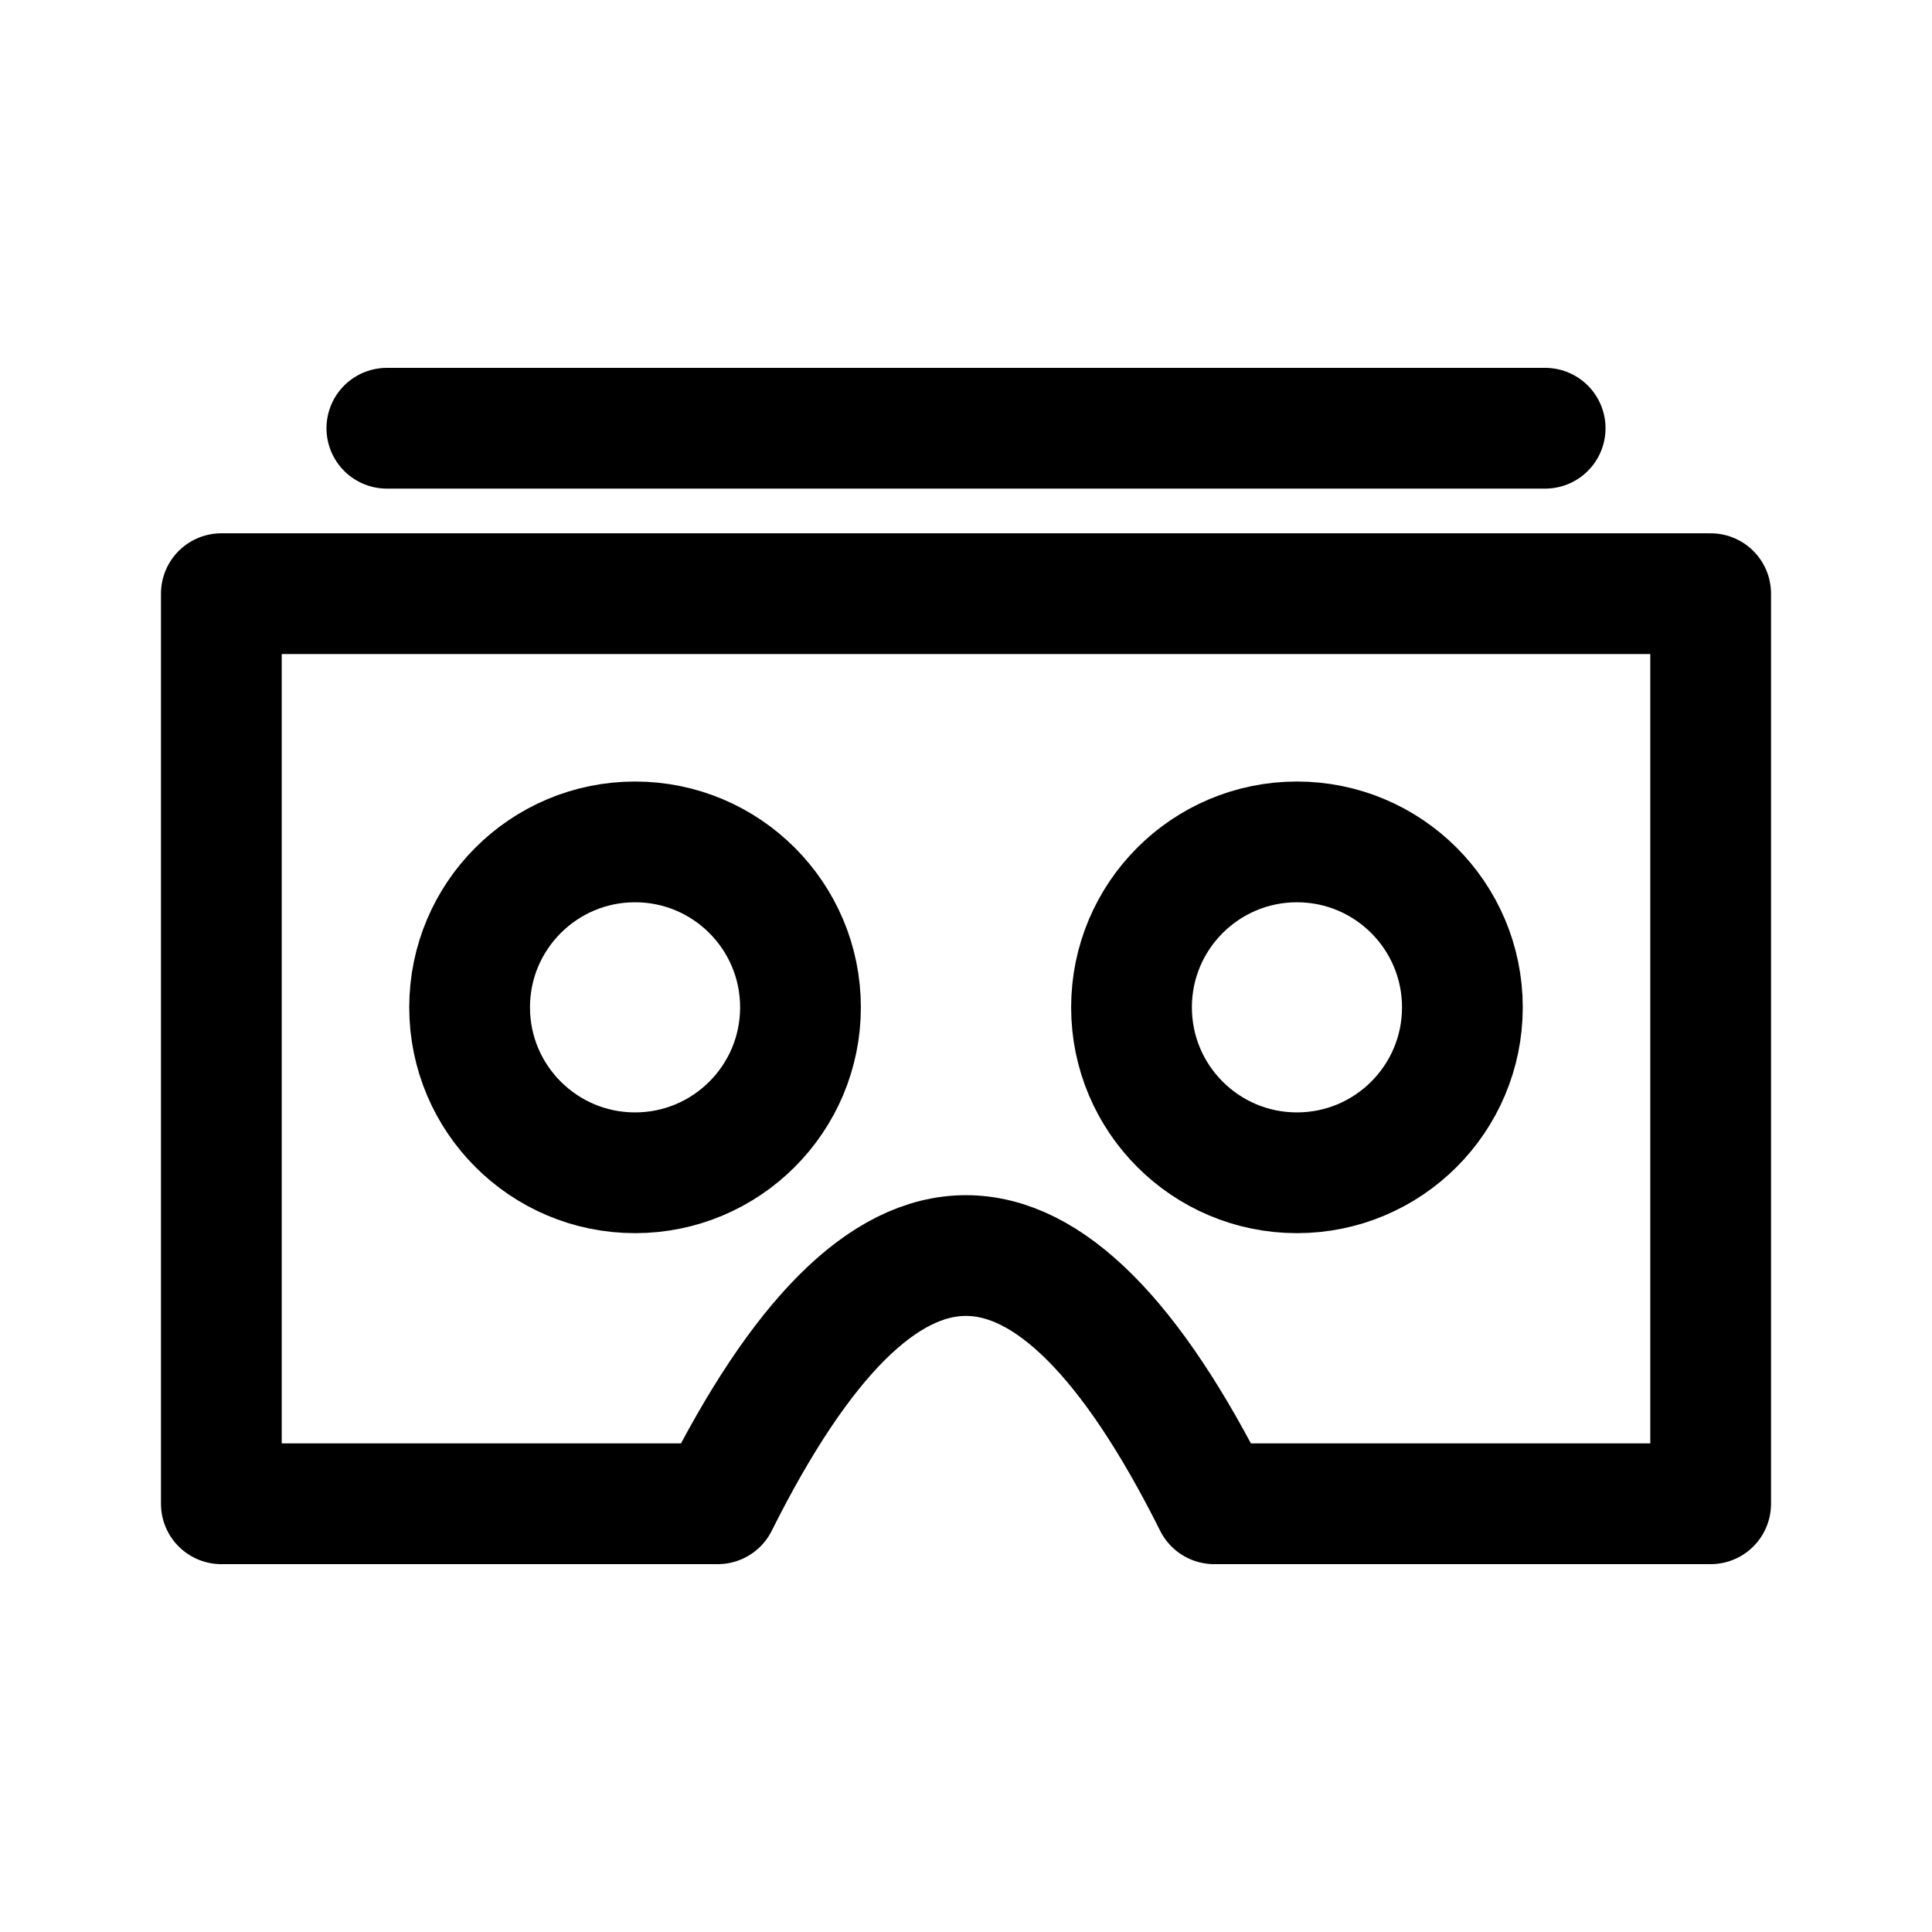
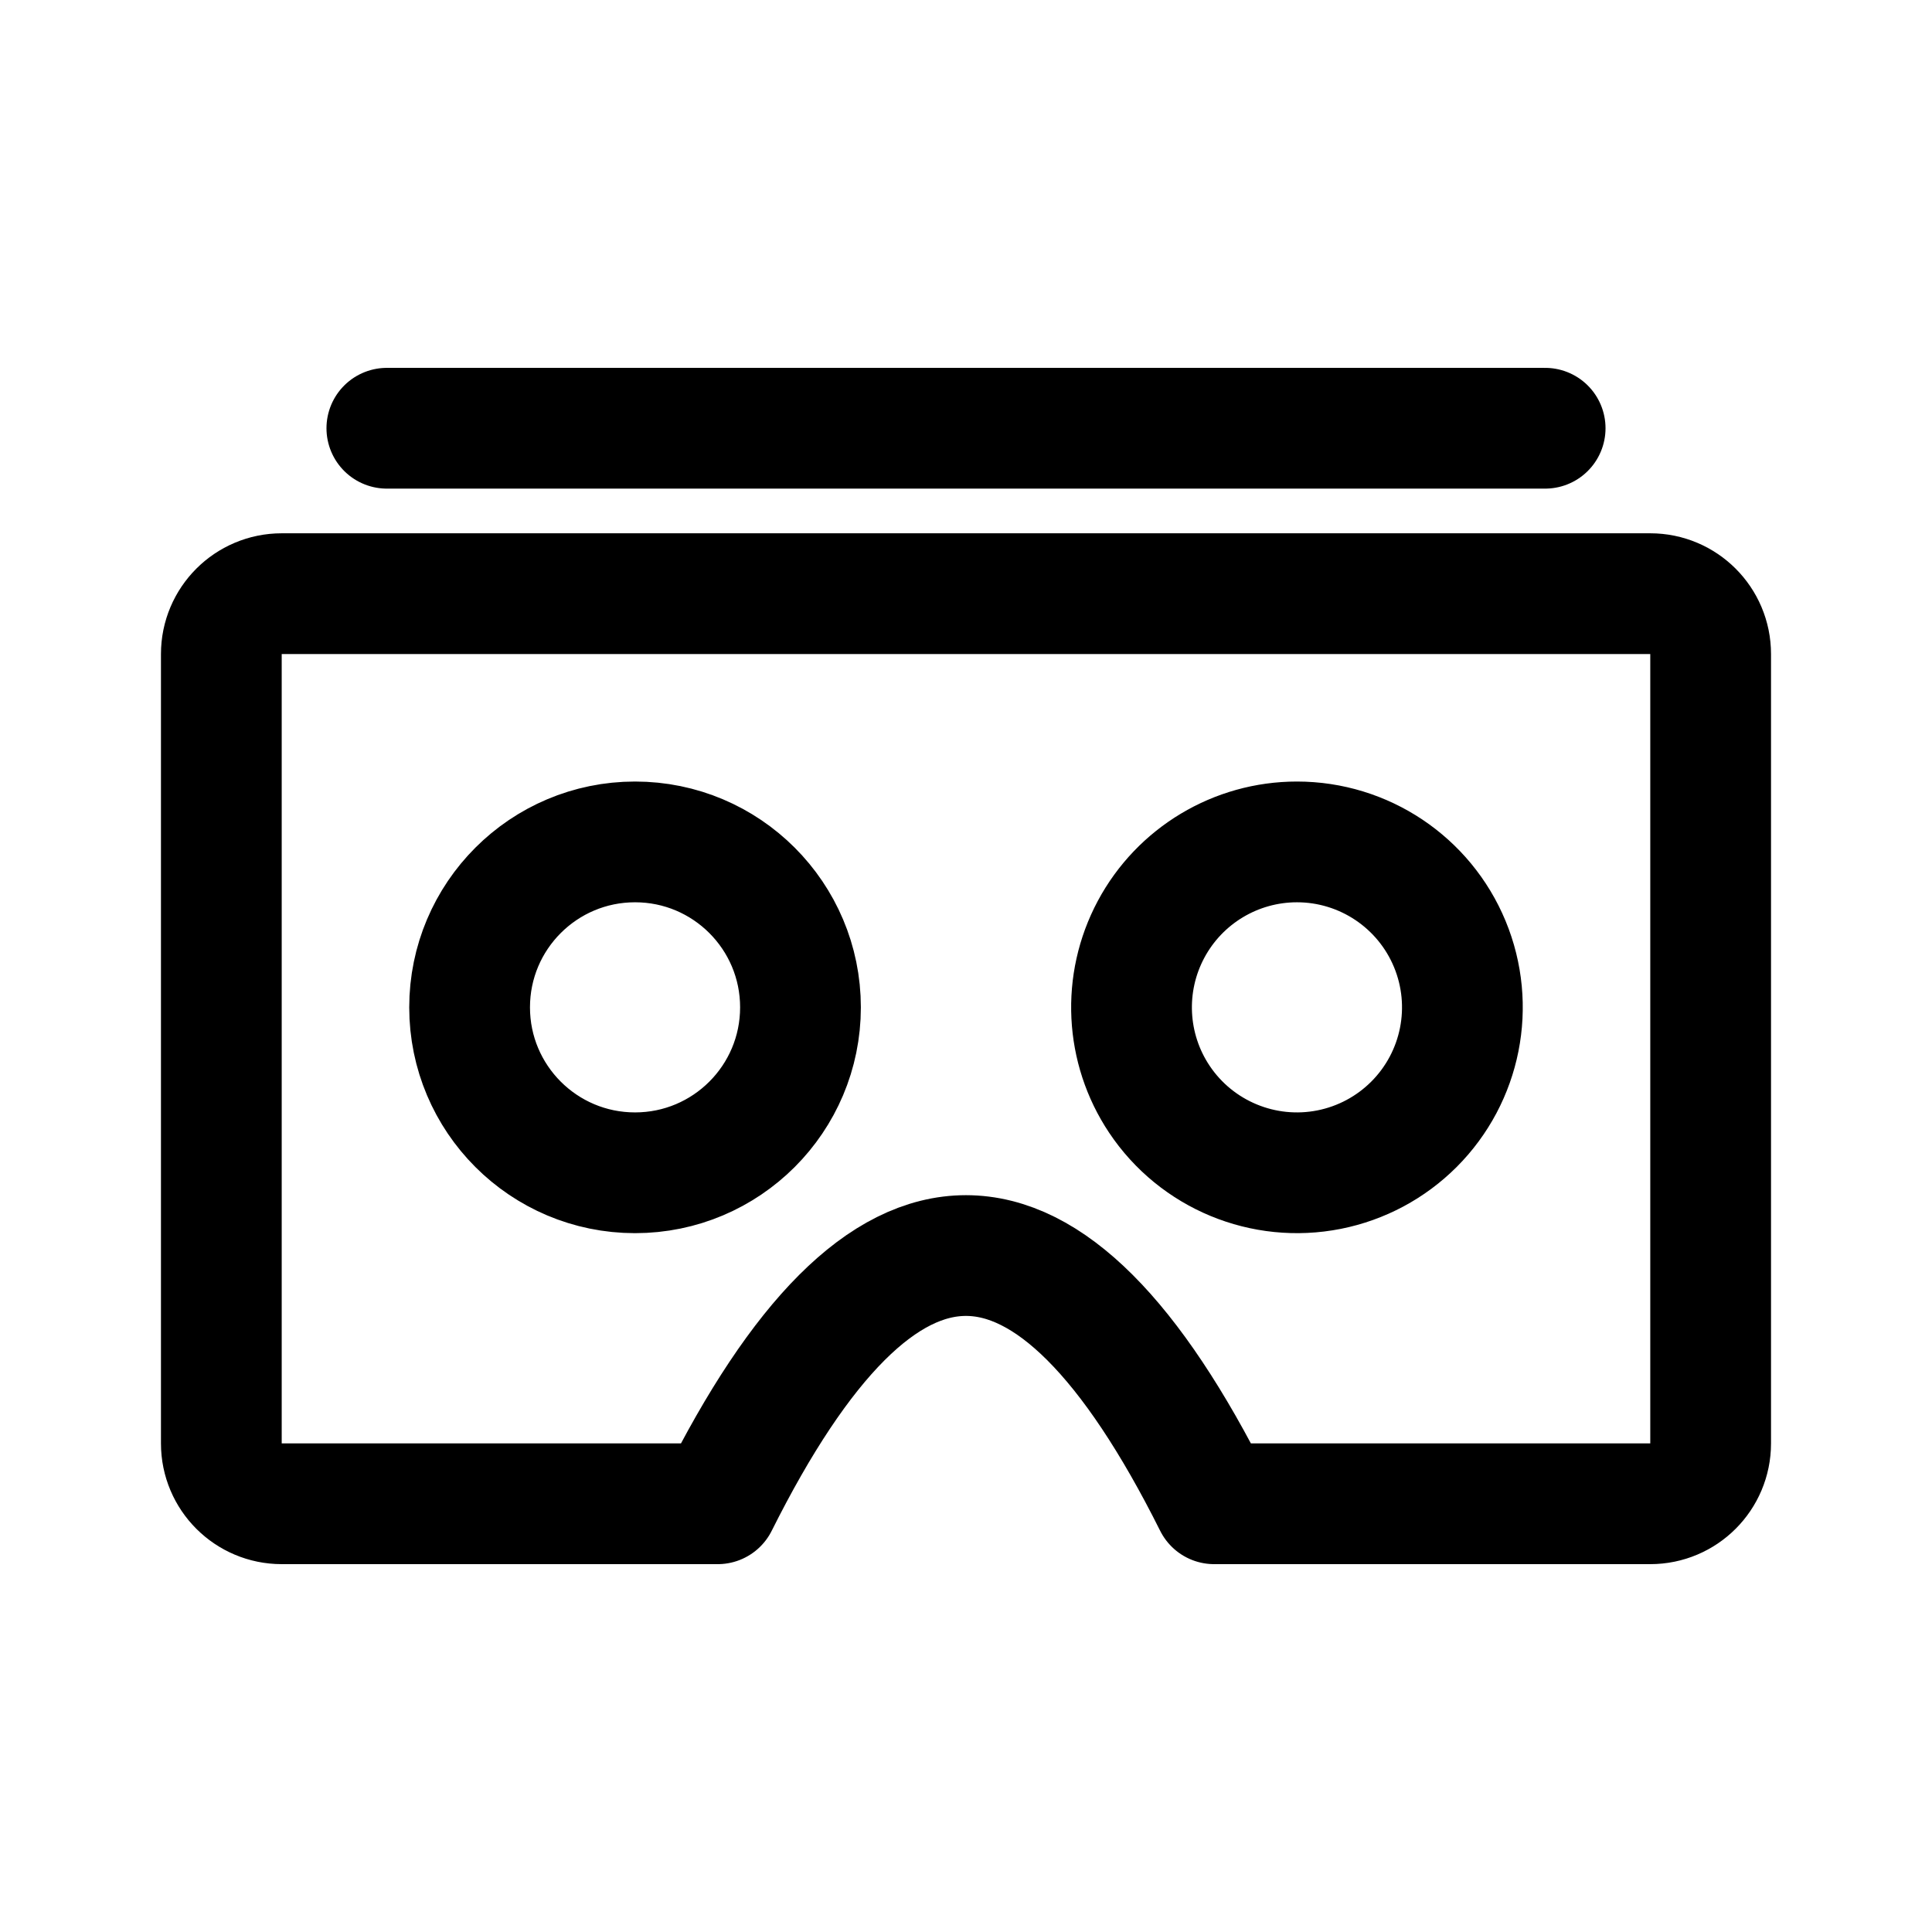
- <svg xmlns="http://www.w3.org/2000/svg" width="192" height="192" viewBox="0 0 50.8 50.8">
-   <g fill="none" stroke="#000" stroke-linecap="round" stroke-linejoin="round" stroke-width="3.175">
-     <path d="M31.926 39.54H44.98V15.61H5.82v23.93h13.052q6.527-13.053 13.053 0z" />
-     <path d="M16.698 22.137a4.35 4.35 0 1 1-4.35 4.35 4.35 4.35 0 0 1 4.35-4.35zm17.404 0a4.35 4.35 0 1 1-4.35 4.35 4.35 4.35 0 0 1 4.35-4.35zM10.172 11.26h30.456" />
-   </g>
+ <svg xmlns="http://www.w3.org/2000/svg" width="192" height="192" viewBox="0 0 192 192" fill="none">
+   <path d="M120.664 149.443h43.338a6 6 0 0 0 6-6V64.998a6 6 0 0 0-6-6H27.996a6 6 0 0 0-6 6v78.445a6 6 0 0 0 6 6h43.33c16.447-32.89 32.891-32.89 49.335 0h.003Z" stroke="#000" stroke-width="12" stroke-linecap="round" stroke-linejoin="round" />
+   <path d="M38.445 42.558h115.11M63.11 83.668a16.441 16.441 0 1 1 0 32.882 16.441 16.441 0 0 1 0-32.882Zm65.779 0a16.444 16.444 0 0 1 15.19 10.149 16.44 16.44 0 0 1-3.564 17.917 16.448 16.448 0 0 1-8.418 4.5 16.447 16.447 0 0 1-16.878-6.991 16.442 16.442 0 0 1 13.67-25.575Z" stroke="#000" stroke-width="12" stroke-linecap="round" stroke-linejoin="round" />
</svg>
